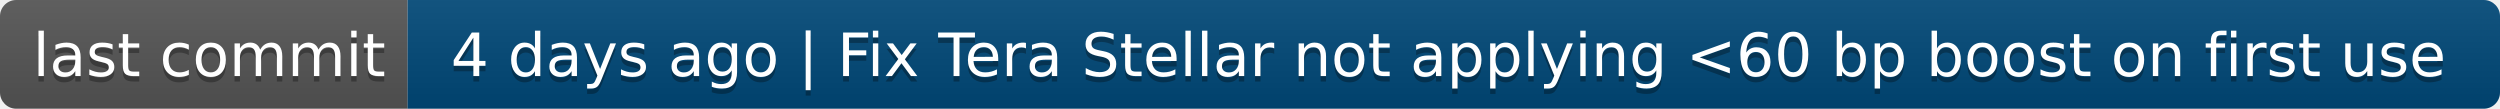
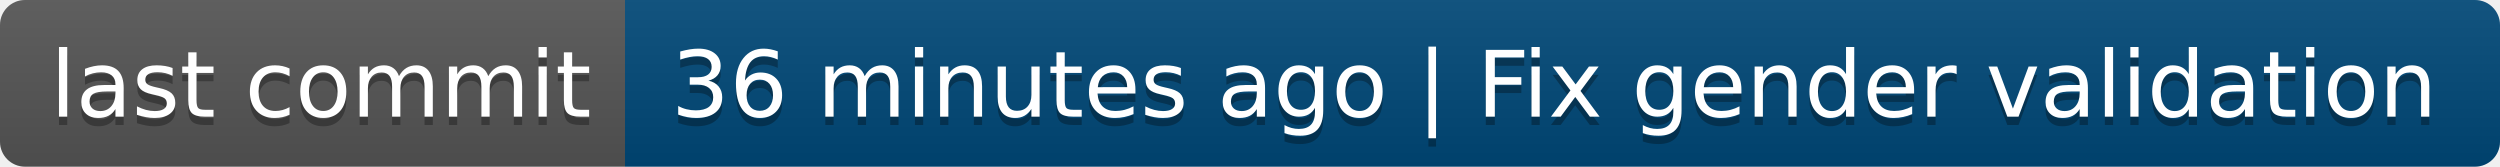
- <svg xmlns="http://www.w3.org/2000/svg" width="460" height="20" role="img" aria-label="last commit: 4 days ago | Fix Tera Stellar not applying &lt;60 bp boost on first use">
+ <svg xmlns="http://www.w3.org/2000/svg" width="300" height="20" role="img" aria-label="last commit: 36 minutes ago | Fix gender validation">
  <linearGradient id="s" x2="0" y2="100%">
    <stop offset="0" stop-color="#bbb" stop-opacity=".1" />
    <stop offset="1" stop-opacity=".1" />
  </linearGradient>
  <clipPath id="r">
-     <rect width="460" height="20" rx="3" fill="#fff" />
+     <rect width="300" height="20" rx="3" fill="#fff" />
  </clipPath>
  <g clip-path="url(#r)">
    <rect width="75" height="20" fill="#555" />
-     <rect x="75" width="385" height="20" fill="#004878" />
-     <rect width="460" height="20" fill="url(#s)" />
+     <rect x="75" width="225" height="20" fill="#004878" />
+     <rect width="300" height="20" fill="url(#s)" />
  </g>
  <g fill="#fff" text-anchor="middle" font-family="Verdana,Geneva,DejaVu Sans,sans-serif" text-rendering="geometricPrecision" font-size="110">
    <text aria-hidden="true" x="385" y="150" fill="#010101" fill-opacity=".3" transform="scale(.1)" textLength="650">last commit</text>
    <text x="385" y="140" transform="scale(.1)" fill="#fff" textLength="650">last commit</text>
-     <text aria-hidden="true" x="2665" y="150" fill="#010101" fill-opacity=".3" transform="scale(.1)" textLength="3750">4 days ago | Fix Tera Stellar not applying &lt;60 bp boost on first use</text>
-     <text x="2665" y="140" transform="scale(.1)" fill="#fff" textLength="3750">4 days ago | Fix Tera Stellar not applying &lt;60 bp boost on first use</text>
+     <text aria-hidden="true" x="1865" y="150" fill="#010101" fill-opacity=".3" transform="scale(.1)" textLength="2150">36 minutes ago | Fix gender validation</text>
+     <text x="1865" y="140" transform="scale(.1)" fill="#fff" textLength="2150">36 minutes ago | Fix gender validation</text>
  </g>
</svg>
